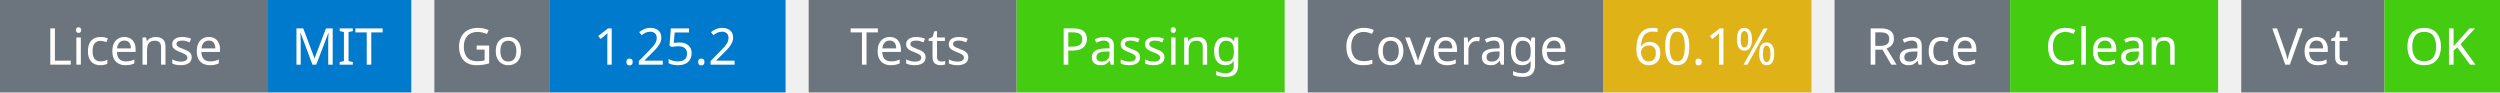
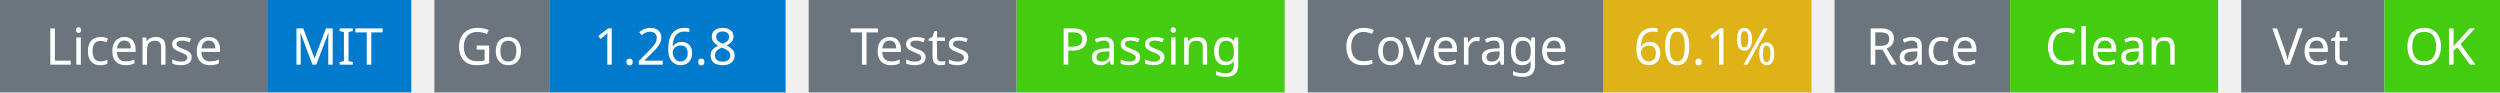
<svg xmlns="http://www.w3.org/2000/svg" width="541" height="20" viewBox="0 0 541 20">
  <g transform="translate(0, 0)">
    <rect x="0" y="0" width="58" height="20" fill="#6c757d" />
    <rect x="58" y="0" width="31" height="20" fill="#007acc" />
    <text x="29" y="14" text-anchor="middle" font-family="sans-serif" font-size="11" fill="white">License</text>
    <text x="73" y="14" text-anchor="middle" font-family="sans-serif" font-size="11" fill="white">MIT</text>
  </g>
  <g transform="translate(94, 0)">
    <rect x="0" y="0" width="25" height="20" fill="#6c757d" />
    <rect x="25" y="0" width="51" height="20" fill="#007acc" />
    <text x="12" y="14" text-anchor="middle" font-family="sans-serif" font-size="11" fill="white">Go</text>
-     <text x="50" y="14" text-anchor="middle" font-family="sans-serif" font-size="11" fill="white">1.25.2</text>
+     <text x="50" y="14" text-anchor="middle" font-family="sans-serif" font-size="11" fill="white">1.26.8</text>
  </g>
  <g transform="translate(175, 0)">
    <rect x="0" y="0" width="45" height="20" fill="#6c757d" />
    <rect x="45" y="0" width="58" height="20" fill="#4c1" />
    <text x="22" y="14" text-anchor="middle" font-family="sans-serif" font-size="11" fill="white">Tests</text>
    <text x="74" y="14" text-anchor="middle" font-family="sans-serif" font-size="11" fill="white">Passing</text>
  </g>
  <g transform="translate(283, 0)">
    <rect x="0" y="0" width="64" height="20" fill="#6c757d" />
    <rect x="64" y="0" width="45" height="20" fill="#dfb317" />
    <text x="32" y="14" text-anchor="middle" font-family="sans-serif" font-size="11" fill="white">Coverage</text>
    <text x="86" y="14" text-anchor="middle" font-family="sans-serif" font-size="11" fill="white">60.1%</text>
  </g>
  <g transform="translate(397, 0)">
    <rect x="0" y="0" width="38" height="20" fill="#6c757d" />
    <rect x="38" y="0" width="45" height="20" fill="#4c1" />
    <text x="19" y="14" text-anchor="middle" font-family="sans-serif" font-size="11" fill="white">Race</text>
    <text x="60" y="14" text-anchor="middle" font-family="sans-serif" font-size="11" fill="white">Clean</text>
  </g>
  <g transform="translate(485, 0)">
    <rect x="0" y="0" width="31" height="20" fill="#6c757d" />
    <rect x="31" y="0" width="25" height="20" fill="#4c1" />
    <text x="15" y="14" text-anchor="middle" font-family="sans-serif" font-size="11" fill="white">Vet</text>
    <text x="43" y="14" text-anchor="middle" font-family="sans-serif" font-size="11" fill="white">OK</text>
  </g>
</svg>
